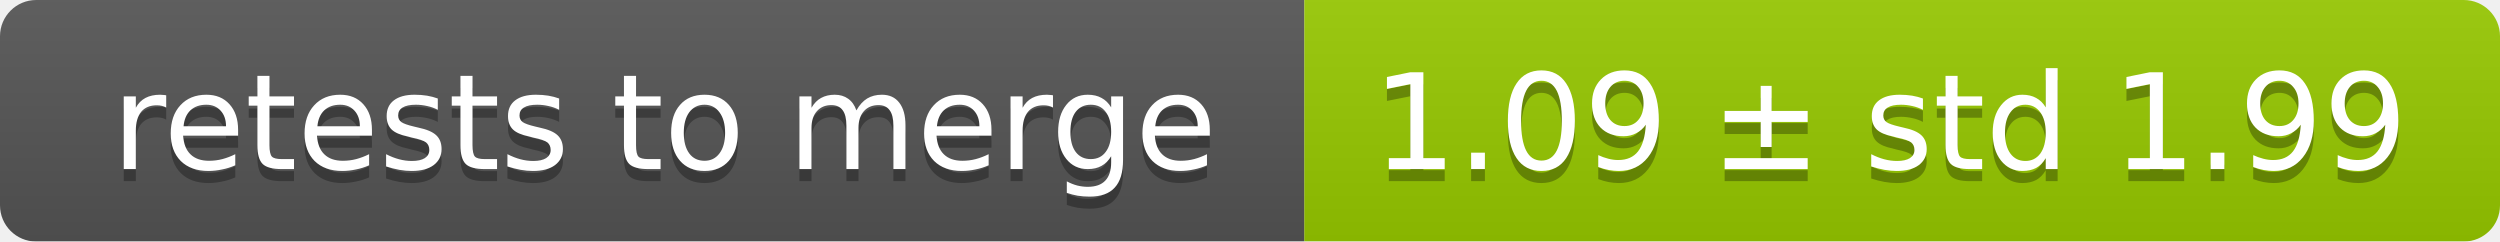
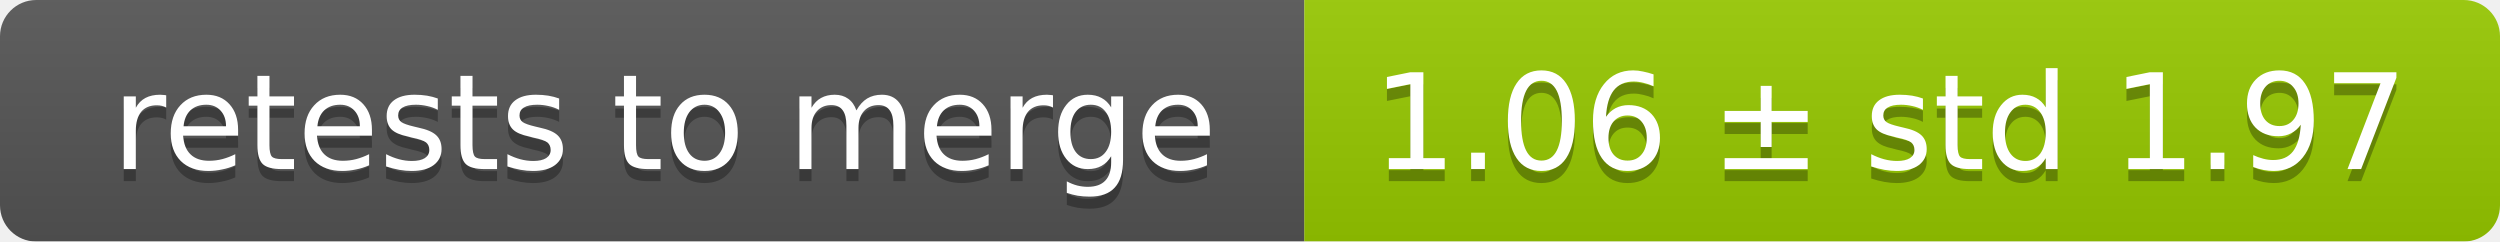
<svg xmlns="http://www.w3.org/2000/svg" width="207" height="20">
  <linearGradient id="smooth" x2="0" y2="100%">
    <stop offset="0" stop-color="#bbb" stop-opacity=".1" />
    <stop offset="1" stop-opacity=".1" />
  </linearGradient>
  <mask id="round">
    <rect width="207" height="20" rx="3" fill="#fff" />
  </mask>
  <g mask="url(#round)">
    <rect width="108" height="20" fill="#555" />
    <rect x="108" width="99" height="20" fill="#97ca00" />
    <rect width="207" height="20" fill="url(#smooth)" />
  </g>
  <g fill="#fff" text-anchor="middle" font-family="DejaVu Sans,Verdana,Geneva,sans-serif" font-size="11">
    <text x="55" y="15" fill="#010101" fill-opacity=".3">retests to merge</text>
    <text x="55" y="14">retests to merge</text>
-     <text x="156.5" y="15" fill="#010101" fill-opacity=".3">1.09 ± std 1.99</text>
-     <text x="156.5" y="14">1.09 ± std 1.99</text>
+     <text x="156.5" y="15" fill="#010101" fill-opacity=".3">1.06 ± std 1.97</text>
+     <text x="156.5" y="14">1.06 ± std 1.97</text>
  </g>
</svg>
